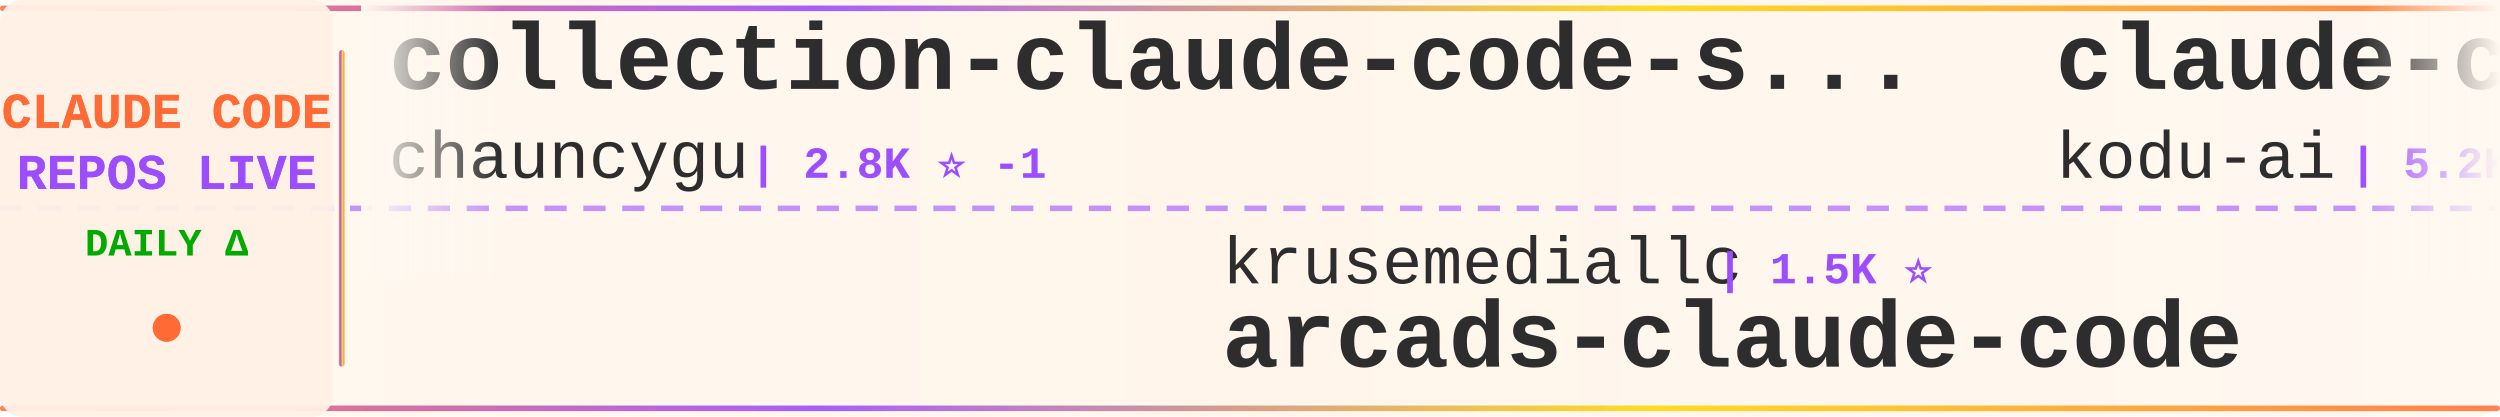
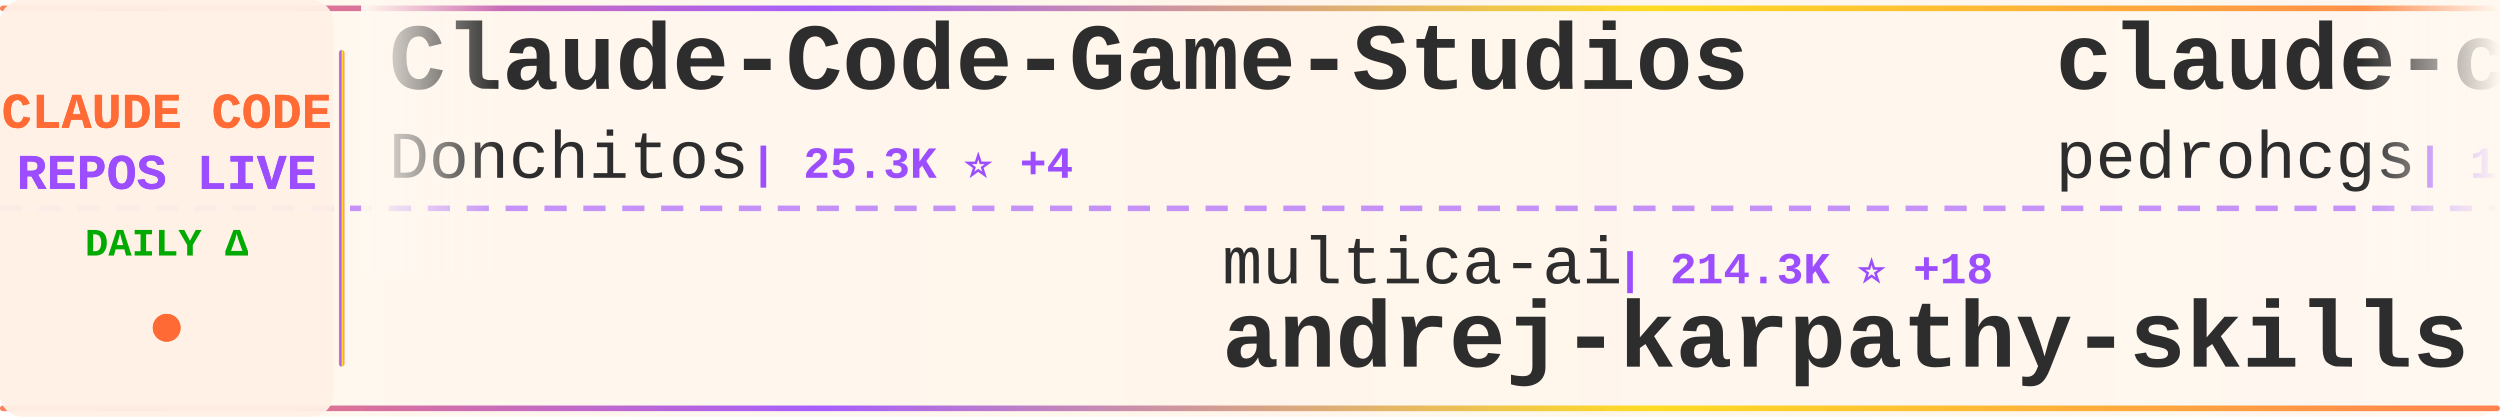
<svg xmlns="http://www.w3.org/2000/svg" width="900" height="150">
  <defs>
    <linearGradient id="tickerBg" x1="0%" y1="0%" x2="100%" y2="0%">
      <stop offset="0%" style="stop-color:#fff8f0;stop-opacity:0.98" />
      <stop offset="50%" style="stop-color:#fff5eb;stop-opacity:1" />
      <stop offset="100%" style="stop-color:#fff8f0;stop-opacity:0.98" />
    </linearGradient>
    <linearGradient id="borderGrad" x1="0%" y1="0%" x2="100%" y2="0%">
      <stop offset="0%" style="stop-color:#FF6B35;stop-opacity:0.85">
        <animate attributeName="stop-opacity" values="0.85;1;0.85" dur="2s" repeatCount="indefinite" />
      </stop>
      <stop offset="33%" style="stop-color:#9C4EFF;stop-opacity:0.9">
        <animate attributeName="stop-opacity" values="0.9;1;0.9" dur="2.2s" repeatCount="indefinite" />
      </stop>
      <stop offset="66%" style="stop-color:#FFD700;stop-opacity:0.85">
        <animate attributeName="stop-opacity" values="0.85;1;0.85" dur="1.8s" repeatCount="indefinite" />
      </stop>
      <stop offset="100%" style="stop-color:#FF6B35;stop-opacity:0.85">
        <animate attributeName="stop-opacity" values="0.85;1;0.85" dur="2s" repeatCount="indefinite" />
      </stop>
    </linearGradient>
    <filter id="textGlow">
      <feGaussianBlur stdDeviation="0.15" result="coloredBlur" />
      <feMerge>
        <feMergeNode in="coloredBlur" />
        <feMergeNode in="SourceGraphic" />
      </feMerge>
    </filter>
    <filter id="metricGlow">
      <feGaussianBlur stdDeviation="0.2" result="coloredBlur" />
      <feMerge>
        <feMergeNode in="coloredBlur" />
        <feMergeNode in="SourceGraphic" />
      </feMerge>
    </filter>
    <linearGradient id="leftFade" x1="0%" y1="0%" x2="100%" y2="0%">
      <stop offset="0%" style="stop-color:#fff8f0;stop-opacity:1" />
      <stop offset="100%" style="stop-color:#fff8f0;stop-opacity:0" />
    </linearGradient>
    <linearGradient id="rightFade" x1="0%" y1="0%" x2="100%" y2="0%">
      <stop offset="0%" style="stop-color:#fff8f0;stop-opacity:0" />
      <stop offset="100%" style="stop-color:#fff8f0;stop-opacity:1" />
    </linearGradient>
  </defs>
  <rect width="900" height="150" fill="url(#tickerBg)" rx="8" />
  <rect x="0" y="2" width="900" height="2" fill="url(#borderGrad)" rx="1" />
  <rect x="0" y="146" width="900" height="2" fill="url(#borderGrad)" rx="1" />
  <line x1="0" y1="75" x2="900" y2="75" stroke="#9C4EFF" stroke-width="2" stroke-dasharray="8 6" opacity="0.6" />
  <rect x="0" y="0" width="120" height="150" fill="#fff0e6" opacity="0.95" rx="8" />
  <text x="60" y="46" font-family="'Courier New', monospace" font-size="18" font-weight="bold" fill="#FF6B35" text-anchor="middle" filter="url(#textGlow)">
    CLAUDE CODE
  </text>
  <text x="60" y="68" font-family="'Courier New', monospace" font-size="18" font-weight="bold" fill="#9C4EFF" text-anchor="middle" filter="url(#textGlow)">
    REPOS LIVE
  </text>
  <text x="60" y="92" font-family="'Courier New', monospace" font-size="14" font-weight="bold" fill="#00aa00" text-anchor="middle">
    DAILY Δ
  </text>
  <circle cx="60" cy="118" r="5" fill="#FF6B35" filter="url(#metricGlow)">
    <animate attributeName="r" values="4;6;4" dur="1.5s" repeatCount="indefinite" />
    <animate attributeName="opacity" values="0.6;1;0.6" dur="1.5s" repeatCount="indefinite" />
  </circle>
  <rect x="122" y="18" width="2" height="114" fill="url(#borderGrad)" rx="1" />
  <clipPath id="tickerClip">
    <rect x="130" y="0" width="770" height="150" />
  </clipPath>
  <g clip-path="url(#tickerClip)">
    <g id="tickerItems">
      <animateTransform attributeName="transform" attributeType="XML" type="translate" from="0 0" to="-3000 0" dur="54s" repeatCount="indefinite" />
      <g transform="translate(0, 0)">
-         <text x="140" y="32" font-family="'Courier New', monospace" font-size="34" font-weight="bold" fill="#2d2d2d">collection-claude-code-s...</text>
-         <text x="140" y="64" font-family="'Courier New', monospace" font-size="24" font-weight="normal" fill="#2d2d2d" opacity="1.0">chauncygu</text>
-         <text x="270" y="64" font-family="'Courier New', monospace" font-size="16" font-weight="bold" fill="#9C4EFF"> | 2.8K ⭐ -1</text>
+         <text x="140" y="32" font-family="'Courier New', monospace" font-size="34" font-weight="bold" fill="#2d2d2d">Claude-Code-Game-Studios</text>
+         <text x="140" y="64" font-family="'Courier New', monospace" font-size="24" font-weight="normal" fill="#2d2d2d" opacity="1.0">Donchitos</text>
+         <text x="270" y="64" font-family="'Courier New', monospace" font-size="16" font-weight="bold" fill="#9C4EFF"> | 25.3K ⭐ +4</text>
      </g>
      <g transform="translate(300, 0)">
+         <text x="140" y="102" font-family="'Courier New', monospace" font-size="24" font-weight="normal" fill="#2d2d2d" opacity="1.0">multica-ai</text>
+         <text x="282" y="102" font-family="'Courier New', monospace" font-size="16" font-weight="bold" fill="#9C4EFF"> | 214.3K ⭐ +18</text>
+         <text x="140" y="132" font-family="'Courier New', monospace" font-size="34" font-weight="bold" fill="#2d2d2d">andrej-karpathy-skills</text>
+       </g>
+       <g transform="translate(600, 0)">
+         <text x="140" y="32" font-family="'Courier New', monospace" font-size="34" font-weight="bold" fill="#2d2d2d">claude-code-my-workflow</text>
+         <text x="140" y="64" font-family="'Courier New', monospace" font-size="24" font-weight="normal" fill="#2d2d2d" opacity="1.0">pedrohcgs</text>
+         <text x="270" y="64" font-family="'Courier New', monospace" font-size="16" font-weight="bold" fill="#9C4EFF"> | 1.6K ⭐</text>
+       </g>
+       <g transform="translate(900, 0)">
        <text x="140" y="102" font-family="'Courier New', monospace" font-size="24" font-weight="normal" fill="#2d2d2d" opacity="1.0">krusemediallc</text>
        <text x="318" y="102" font-family="'Courier New', monospace" font-size="16" font-weight="bold" fill="#9C4EFF"> | 1.5K ⭐</text>
        <text x="140" y="132" font-family="'Courier New', monospace" font-size="34" font-weight="bold" fill="#2d2d2d">arcads-claude-code</text>
      </g>
-       <g transform="translate(600, 0)">
-         <text x="140" y="32" font-family="'Courier New', monospace" font-size="34" font-weight="bold" fill="#2d2d2d">claude-coder</text>
-         <text x="140" y="64" font-family="'Courier New', monospace" font-size="24" font-weight="normal" fill="#2d2d2d" opacity="1.0">kodu-ai</text>
-         <text x="246" y="64" font-family="'Courier New', monospace" font-size="16" font-weight="bold" fill="#9C4EFF"> | 5.2K ⭐</text>
-       </g>
-       <g transform="translate(900, 0)">
-         <text x="140" y="102" font-family="'Courier New', monospace" font-size="24" font-weight="normal" fill="#2d2d2d" opacity="1.0">guanshan</text>
-         <text x="258" y="102" font-family="'Courier New', monospace" font-size="16" font-weight="bold" fill="#9C4EFF"> | 61 ⭐</text>
-         <text x="140" y="132" font-family="'Courier New', monospace" font-size="34" font-weight="bold" fill="#2d2d2d">ClaudeCode</text>
-       </g>
      <g transform="translate(1200, 0)">
-         <text x="140" y="32" font-family="'Courier New', monospace" font-size="34" font-weight="bold" fill="#2d2d2d">Claude-code</text>
-         <text x="140" y="64" font-family="'Courier New', monospace" font-size="24" font-weight="normal" fill="#2d2d2d" opacity="1.0">fazxes</text>
-         <text x="234" y="64" font-family="'Courier New', monospace" font-size="16" font-weight="bold" fill="#9C4EFF"> | 242 ⭐</text>
+         <text x="140" y="32" font-family="'Courier New', monospace" font-size="34" font-weight="bold" fill="#2d2d2d">claude-code-action</text>
+         <text x="140" y="64" font-family="'Courier New', monospace" font-size="24" font-weight="normal" fill="#2d2d2d" opacity="1.0">anthropics</text>
+         <text x="282" y="64" font-family="'Courier New', monospace" font-size="16" font-weight="bold" fill="#9C4EFF"> | 8.9K ⭐</text>
      </g>
      <g transform="translate(1500, 0)">
-         <text x="140" y="102" font-family="'Courier New', monospace" font-size="24" font-weight="normal" fill="#2d2d2d" opacity="1.0">hangsman</text>
-         <text x="258" y="102" font-family="'Courier New', monospace" font-size="16" font-weight="bold" fill="#9C4EFF"> | 795 ⭐</text>
-         <text x="140" y="132" font-family="'Courier New', monospace" font-size="34" font-weight="bold" fill="#2d2d2d">claude-code-source</text>
+         <text x="140" y="102" font-family="'Courier New', monospace" font-size="24" font-weight="normal" fill="#2d2d2d" opacity="1.0">shareAI-lab</text>
+         <text x="294" y="102" font-family="'Courier New', monospace" font-size="16" font-weight="bold" fill="#9C4EFF"> | 77.3K ⭐ +1</text>
+         <text x="140" y="132" font-family="'Courier New', monospace" font-size="34" font-weight="bold" fill="#2d2d2d">learn-claude-code</text>
      </g>
      <g transform="translate(1800, 0)">
-         <text x="140" y="32" font-family="'Courier New', monospace" font-size="34" font-weight="bold" fill="#2d2d2d">claude-code-security-rev...</text>
-         <text x="140" y="64" font-family="'Courier New', monospace" font-size="24" font-weight="normal" fill="#2d2d2d" opacity="1.0">anthropics</text>
-         <text x="282" y="64" font-family="'Courier New', monospace" font-size="16" font-weight="bold" fill="#9C4EFF"> | 6.3K ⭐</text>
+         <text x="140" y="32" font-family="'Courier New', monospace" font-size="34" font-weight="bold" fill="#2d2d2d">oh-my-claudecode</text>
+         <text x="140" y="64" font-family="'Courier New', monospace" font-size="24" font-weight="normal" fill="#2d2d2d" opacity="1.0">Yeachan-Heo</text>
+         <text x="294" y="64" font-family="'Courier New', monospace" font-size="16" font-weight="bold" fill="#9C4EFF"> | 39.3K ⭐ -1</text>
      </g>
      <g transform="translate(2100, 0)">
-         <text x="140" y="102" font-family="'Courier New', monospace" font-size="24" font-weight="normal" fill="#2d2d2d" opacity="1.0">ponponon</text>
-         <text x="258" y="102" font-family="'Courier New', monospace" font-size="16" font-weight="bold" fill="#9C4EFF"> | 2.3K ⭐</text>
-         <text x="140" y="132" font-family="'Courier New', monospace" font-size="34" font-weight="bold" fill="#2d2d2d">claude_code_src</text>
+         <text x="140" y="102" font-family="'Courier New', monospace" font-size="24" font-weight="normal" fill="#2d2d2d" opacity="1.0">LING71671</text>
+         <text x="270" y="102" font-family="'Courier New', monospace" font-size="16" font-weight="bold" fill="#9C4EFF"> | 956 ⭐</text>
+         <text x="140" y="132" font-family="'Courier New', monospace" font-size="34" font-weight="bold" fill="#2d2d2d">Open-ClaudeCode</text>
      </g>
      <g transform="translate(2400, 0)">
-         <text x="140" y="32" font-family="'Courier New', monospace" font-size="34" font-weight="bold" fill="#2d2d2d">andrej-karpathy-skills</text>
-         <text x="140" y="64" font-family="'Courier New', monospace" font-size="24" font-weight="normal" fill="#2d2d2d" opacity="1.0">multica-ai</text>
-         <text x="282" y="64" font-family="'Courier New', monospace" font-size="16" font-weight="bold" fill="#9C4EFF"> | 214.3K ⭐ +40</text>
+         <text x="140" y="32" font-family="'Courier New', monospace" font-size="34" font-weight="bold" fill="#2d2d2d">claude-code-source</text>
+         <text x="140" y="64" font-family="'Courier New', monospace" font-size="24" font-weight="normal" fill="#2d2d2d" opacity="1.0">JrCx7scC</text>
+         <text x="258" y="64" font-family="'Courier New', monospace" font-size="16" font-weight="bold" fill="#9C4EFF"> | 376 ⭐</text>
      </g>
      <g transform="translate(2700, 0)">
-         <text x="140" y="102" font-family="'Courier New', monospace" font-size="24" font-weight="normal" fill="#2d2d2d" opacity="1.0">SeemSeam</text>
-         <text x="258" y="102" font-family="'Courier New', monospace" font-size="16" font-weight="bold" fill="#9C4EFF"> | 3.5K ⭐</text>
-         <text x="140" y="132" font-family="'Courier New', monospace" font-size="34" font-weight="bold" fill="#2d2d2d">claude_codex_bridge</text>
+         <text x="140" y="102" font-family="'Courier New', monospace" font-size="24" font-weight="normal" fill="#2d2d2d" opacity="1.0">anthropics</text>
+         <text x="282" y="102" font-family="'Courier New', monospace" font-size="16" font-weight="bold" fill="#9C4EFF"> | 986 ⭐</text>
+         <text x="140" y="132" font-family="'Courier New', monospace" font-size="34" font-weight="bold" fill="#2d2d2d">claude-code-base-action</text>
      </g>
      <g transform="translate(3000, 0)">
-         <text x="140" y="32" font-family="'Courier New', monospace" font-size="34" font-weight="bold" fill="#2d2d2d">collection-claude-code-s...</text>
-         <text x="140" y="64" font-family="'Courier New', monospace" font-size="24" font-weight="normal" fill="#2d2d2d" opacity="1.0">chauncygu</text>
-         <text x="270" y="64" font-family="'Courier New', monospace" font-size="16" font-weight="bold" fill="#9C4EFF"> | 2.8K ⭐ -1</text>
+         <text x="140" y="32" font-family="'Courier New', monospace" font-size="34" font-weight="bold" fill="#2d2d2d">Claude-Code-Game-Studios</text>
+         <text x="140" y="64" font-family="'Courier New', monospace" font-size="24" font-weight="normal" fill="#2d2d2d" opacity="1.0">Donchitos</text>
+         <text x="270" y="64" font-family="'Courier New', monospace" font-size="16" font-weight="bold" fill="#9C4EFF"> | 25.3K ⭐ +4</text>
      </g>
      <g transform="translate(3300, 0)">
+         <text x="140" y="102" font-family="'Courier New', monospace" font-size="24" font-weight="normal" fill="#2d2d2d" opacity="1.0">multica-ai</text>
+         <text x="282" y="102" font-family="'Courier New', monospace" font-size="16" font-weight="bold" fill="#9C4EFF"> | 214.3K ⭐ +18</text>
+         <text x="140" y="132" font-family="'Courier New', monospace" font-size="34" font-weight="bold" fill="#2d2d2d">andrej-karpathy-skills</text>
+       </g>
+       <g transform="translate(3600, 0)">
+         <text x="140" y="32" font-family="'Courier New', monospace" font-size="34" font-weight="bold" fill="#2d2d2d">claude-code-my-workflow</text>
+         <text x="140" y="64" font-family="'Courier New', monospace" font-size="24" font-weight="normal" fill="#2d2d2d" opacity="1.0">pedrohcgs</text>
+         <text x="270" y="64" font-family="'Courier New', monospace" font-size="16" font-weight="bold" fill="#9C4EFF"> | 1.6K ⭐</text>
+       </g>
+       <g transform="translate(3900, 0)">
        <text x="140" y="102" font-family="'Courier New', monospace" font-size="24" font-weight="normal" fill="#2d2d2d" opacity="1.0">krusemediallc</text>
        <text x="318" y="102" font-family="'Courier New', monospace" font-size="16" font-weight="bold" fill="#9C4EFF"> | 1.5K ⭐</text>
        <text x="140" y="132" font-family="'Courier New', monospace" font-size="34" font-weight="bold" fill="#2d2d2d">arcads-claude-code</text>
-       </g>
-       <g transform="translate(3600, 0)">
-         <text x="140" y="32" font-family="'Courier New', monospace" font-size="34" font-weight="bold" fill="#2d2d2d">claude-coder</text>
-         <text x="140" y="64" font-family="'Courier New', monospace" font-size="24" font-weight="normal" fill="#2d2d2d" opacity="1.0">kodu-ai</text>
-         <text x="246" y="64" font-family="'Courier New', monospace" font-size="16" font-weight="bold" fill="#9C4EFF"> | 5.2K ⭐</text>
-       </g>
-       <g transform="translate(3900, 0)">
-         <text x="140" y="102" font-family="'Courier New', monospace" font-size="24" font-weight="normal" fill="#2d2d2d" opacity="1.0">guanshan</text>
-         <text x="258" y="102" font-family="'Courier New', monospace" font-size="16" font-weight="bold" fill="#9C4EFF"> | 61 ⭐</text>
-         <text x="140" y="132" font-family="'Courier New', monospace" font-size="34" font-weight="bold" fill="#2d2d2d">ClaudeCode</text>
      </g>
    </g>
  </g>
  <rect x="130" y="0" width="50" height="100" fill="url(#leftFade)" />
  <rect x="850" y="0" width="50" height="100" fill="url(#rightFade)" />
</svg>
